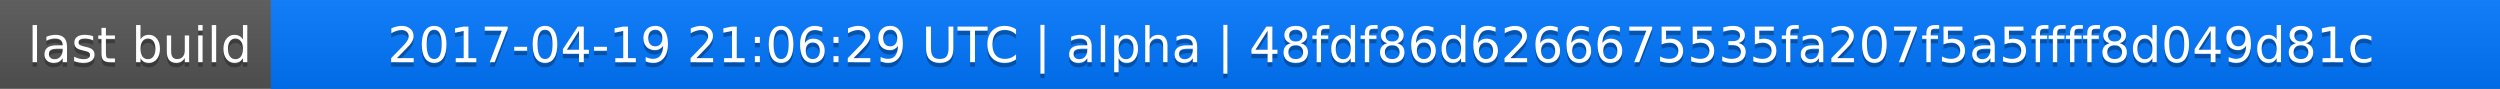
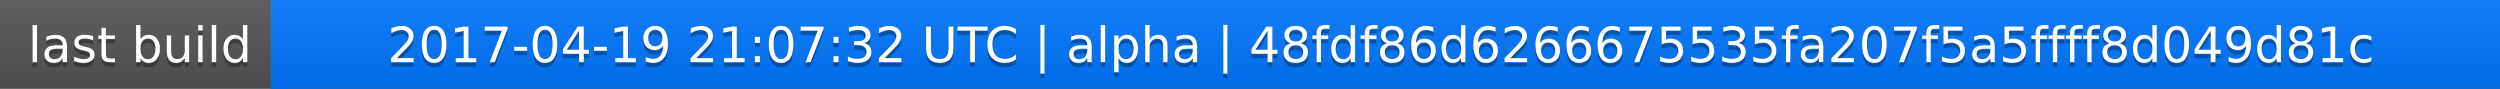
<svg xmlns="http://www.w3.org/2000/svg" width="563" height="20">
  <linearGradient id="a" x2="0" y2="100%">
    <stop offset="0" stop-color="#bbb" stop-opacity=".1" />
    <stop offset="1" stop-opacity=".1" />
  </linearGradient>
  <rect rx="0" width="563" height="20" fill="#555" />
  <rect rx="0" x="61" width="502" height="20" fill="#07f" />
  <path fill="#07f" d="M61 0h4v20h-4z" />
  <rect rx="0" width="563" height="20" fill="url(#a)" />
  <g fill="#fff" text-anchor="middle" font-family="DejaVu Sans,Verdana,Geneva,sans-serif" font-size="11">
    <text x="31.5" y="15" fill="#010101" fill-opacity=".3">last build</text>
    <text x="31.5" y="14">last build</text>
-     <text x="311" y="15" fill="#010101" fill-opacity=".3">2017-04-19 21:06:29 UTC | alpha | 48fdf86d6266675535fa207f5a5ffff8d049d81c</text>
-     <text x="311" y="14">2017-04-19 21:06:29 UTC | alpha | 48fdf86d6266675535fa207f5a5ffff8d049d81c</text>
+     <text x="311" y="15" fill="#010101" fill-opacity=".3">2017-04-19 21:07:32 UTC | alpha | 48fdf86d6266675535fa207f5a5ffff8d049d81c</text>
+     <text x="311" y="14">2017-04-19 21:07:32 UTC | alpha | 48fdf86d6266675535fa207f5a5ffff8d049d81c</text>
  </g>
</svg>
